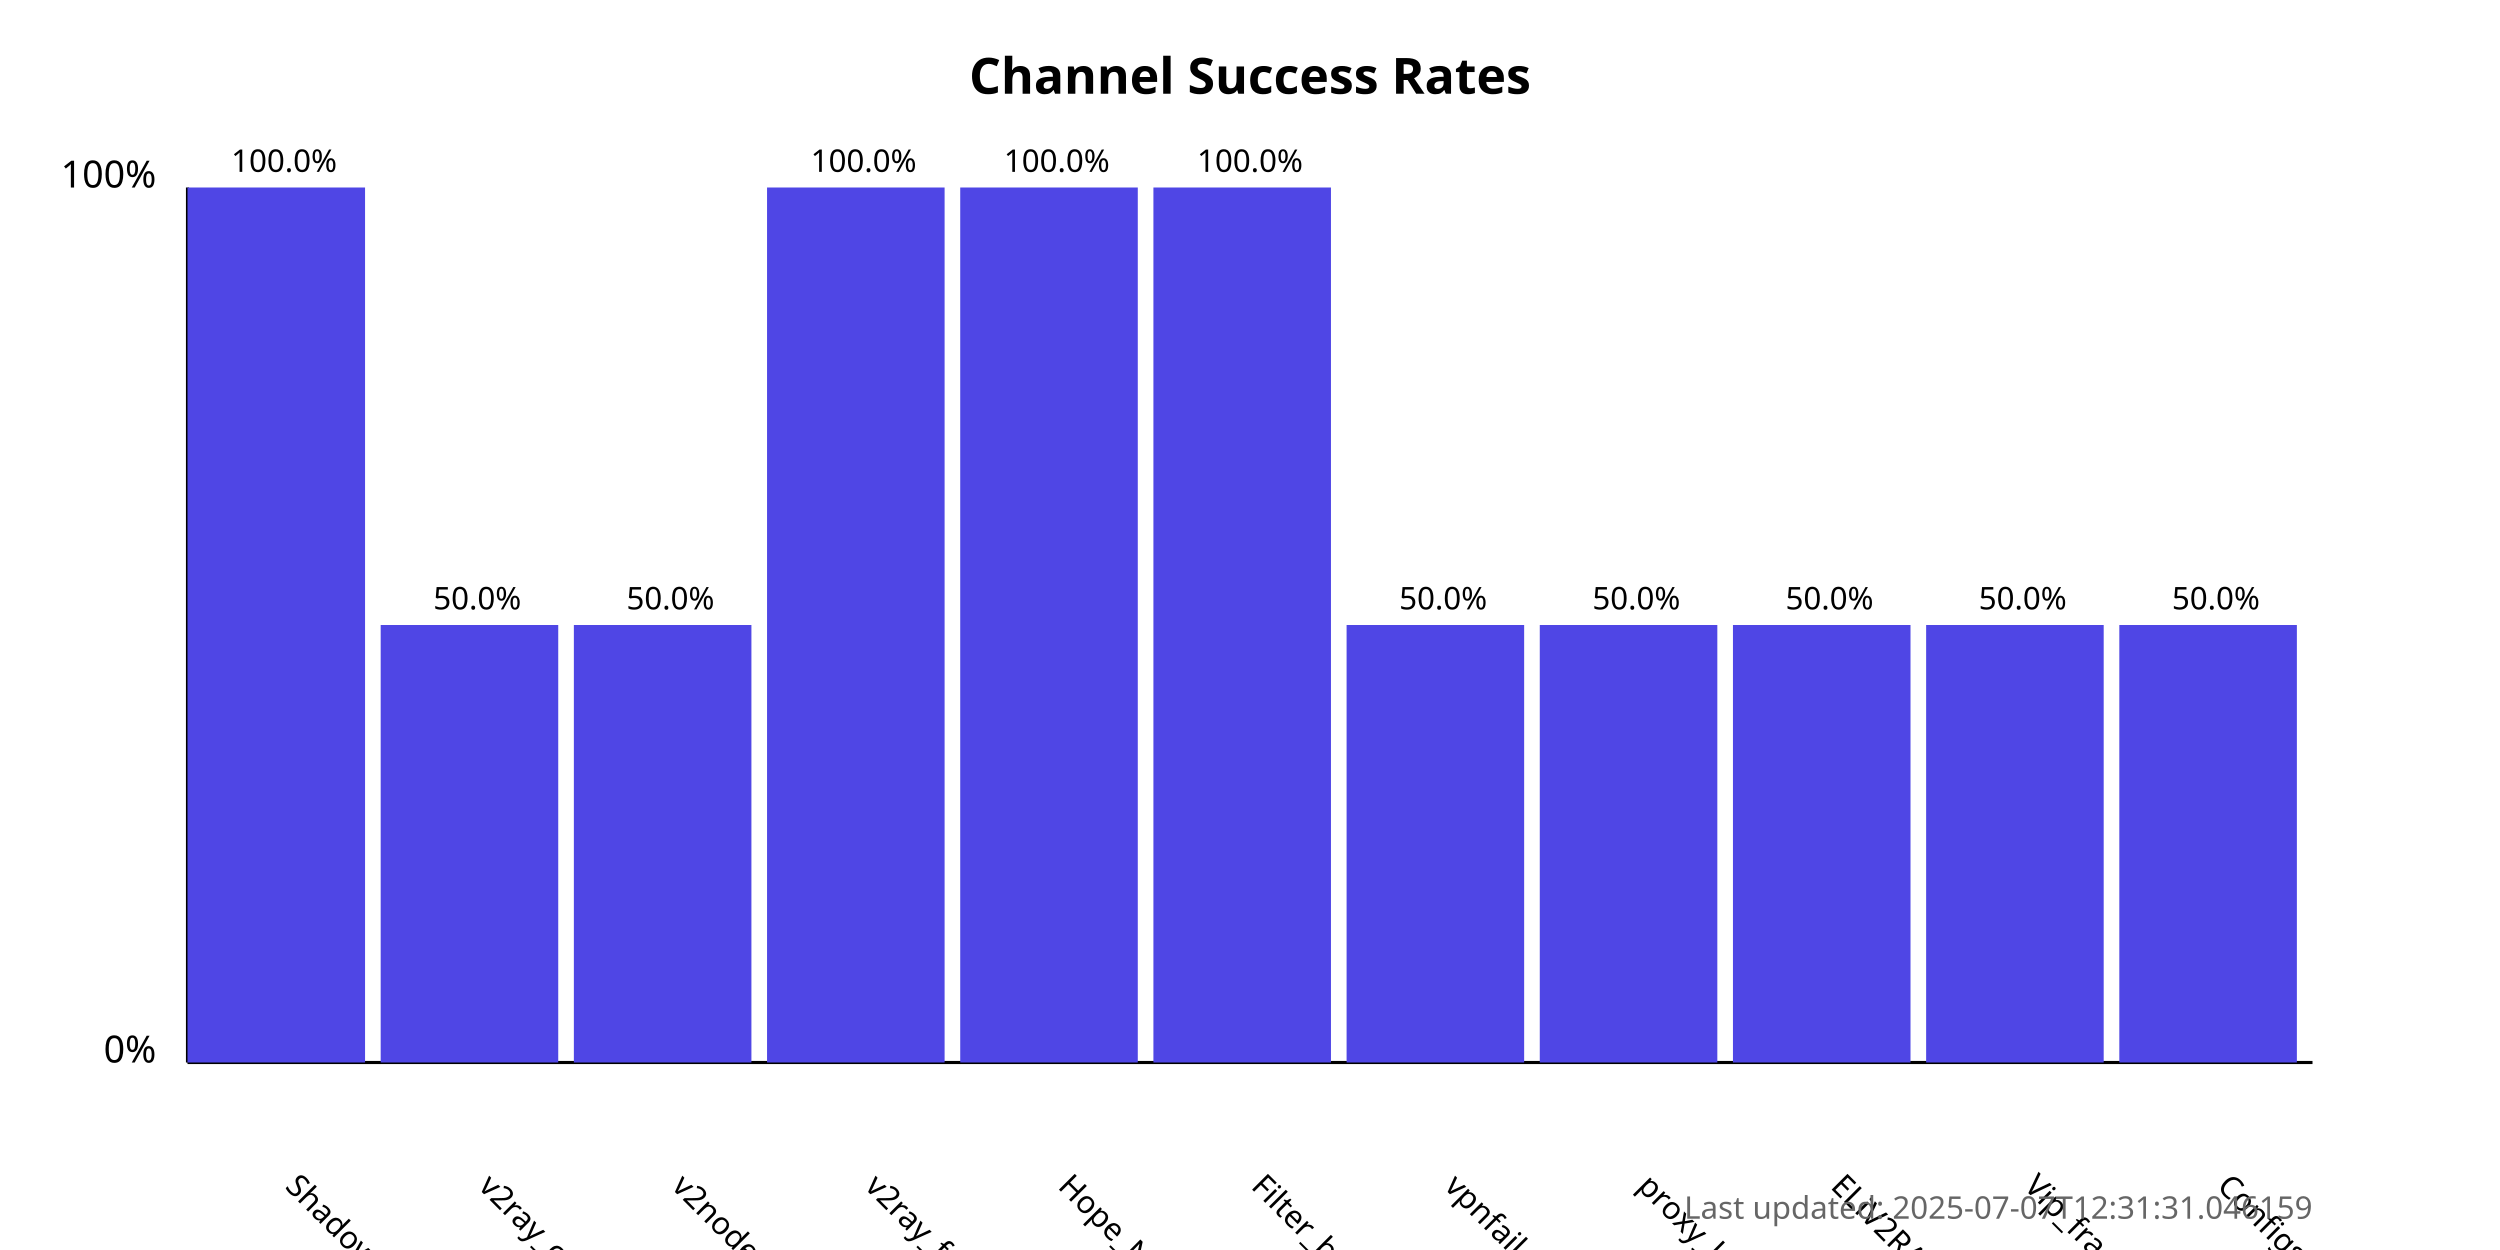
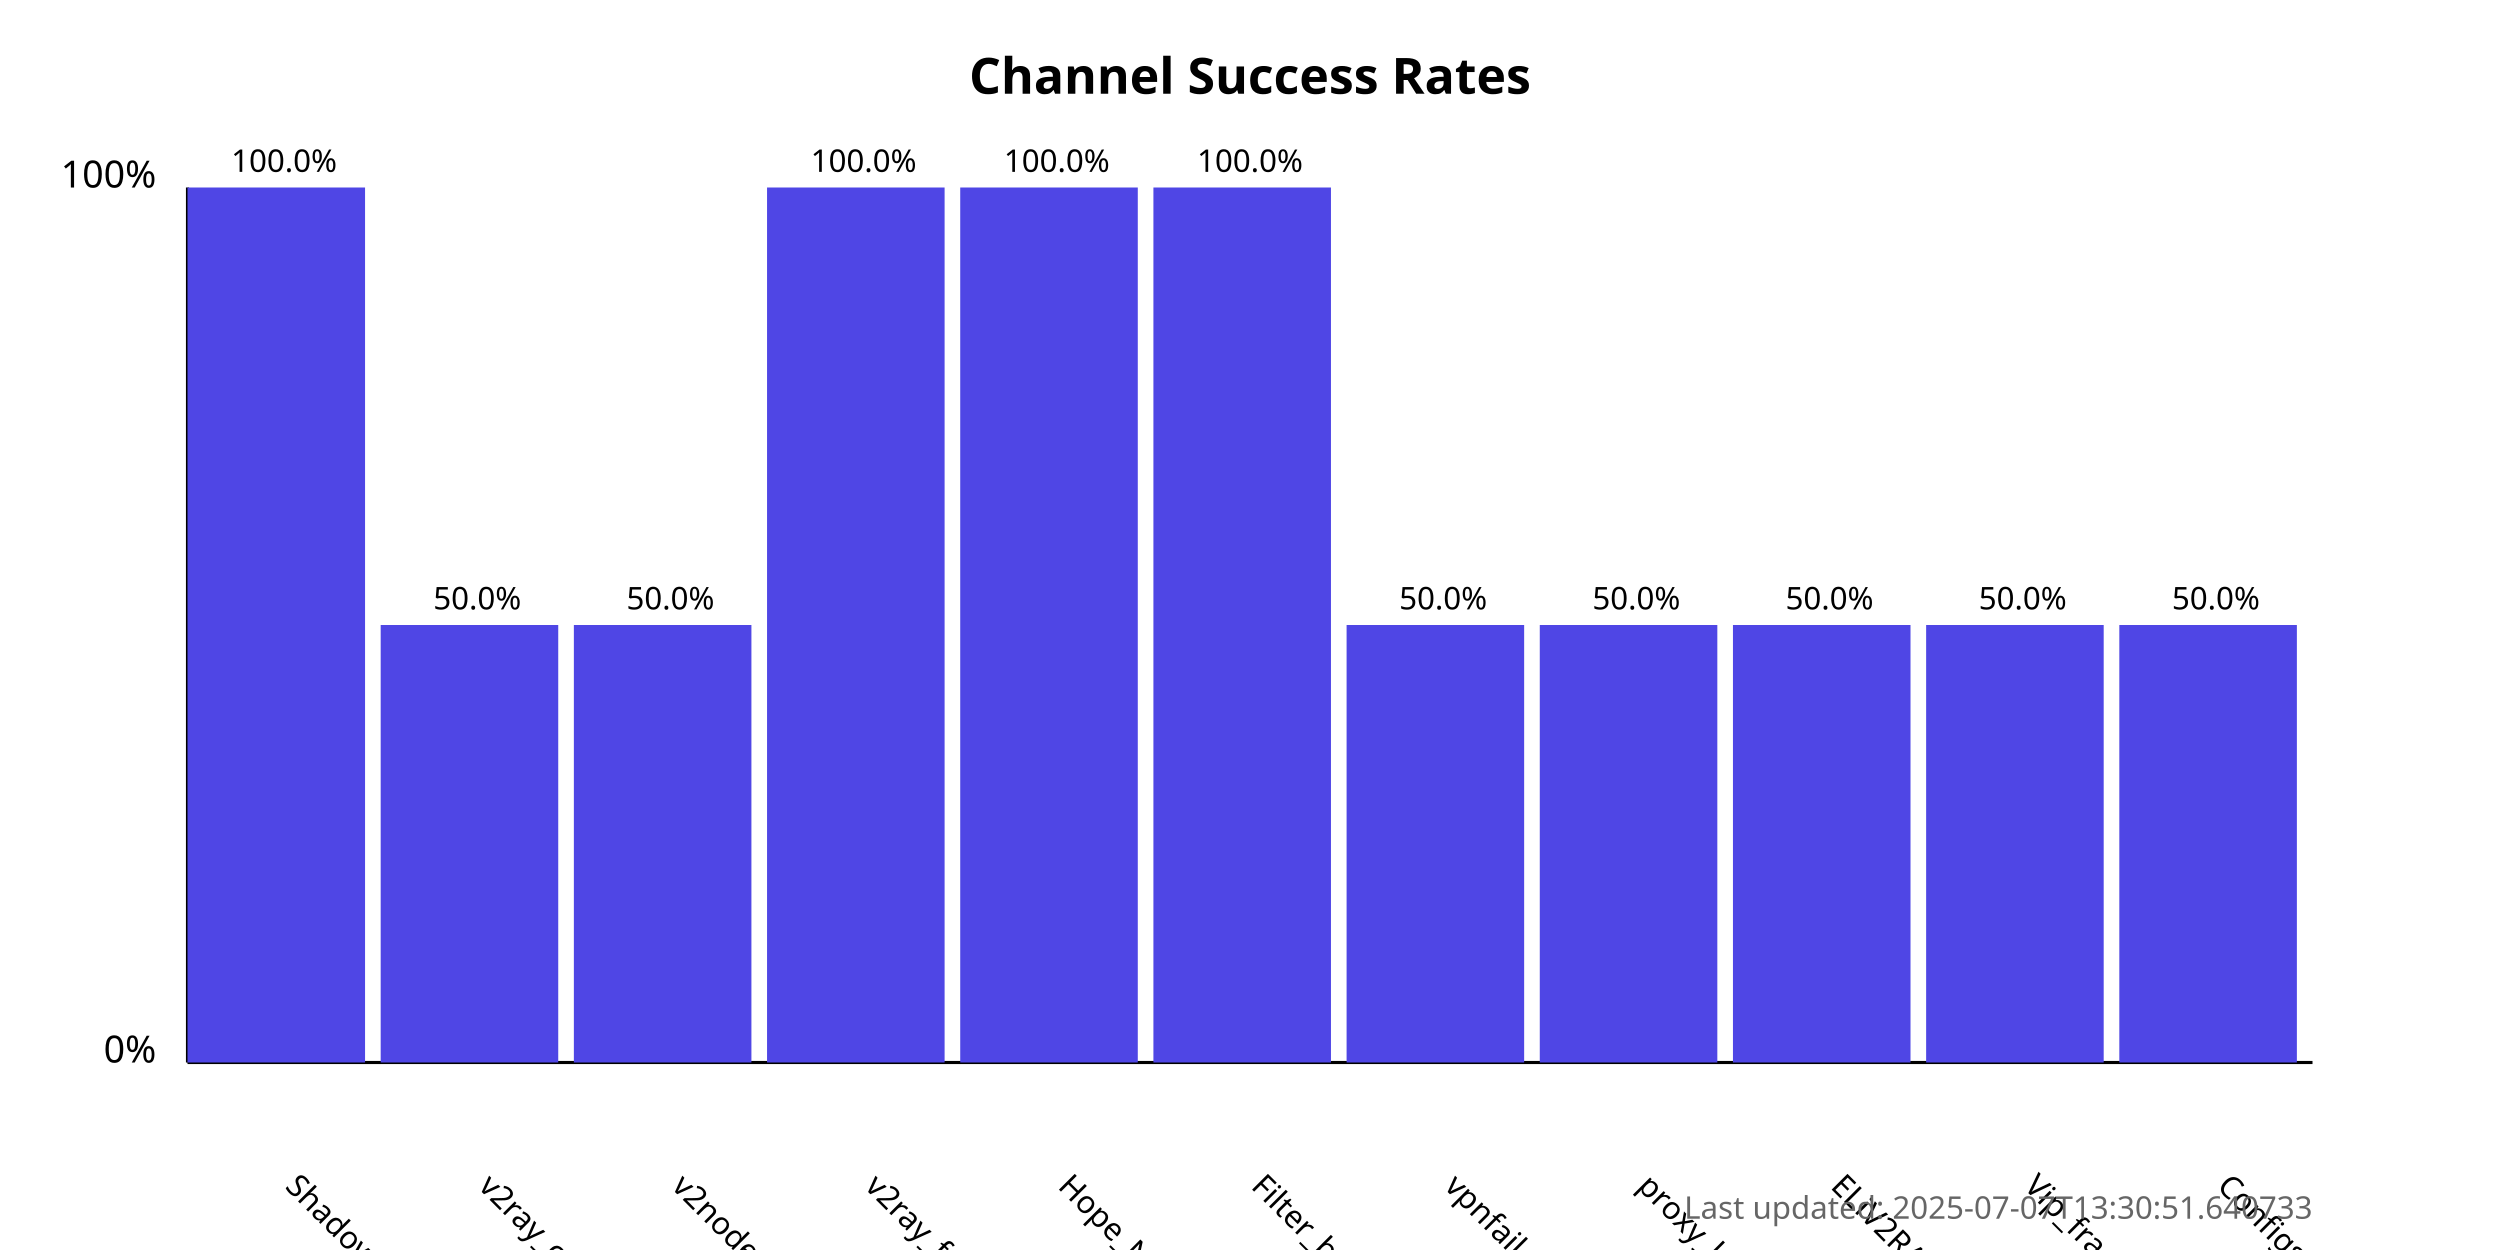
<svg xmlns="http://www.w3.org/2000/svg" width="800" height="400">
  <style>
            .chart-title { font: bold 16px sans-serif; }
            .axis-label { font: 12px sans-serif; }
            .tick-label { font: 10px sans-serif; }
            .bar { fill: #4f46e5; }
            .bar:hover { fill: #6366f1; }
            .timestamp { font: 10px sans-serif; fill: #666; }
        </style>
  <text x="400.0" y="30" text-anchor="middle" class="chart-title">
            Channel Success Rates
        </text>
  <line x1="60" y1="340" x2="60" y2="60" stroke="black" stroke-width="1" />
  <line x1="60" y1="340" x2="740" y2="340" stroke="black" stroke-width="1" />
  <text x="50" y="340" text-anchor="end" class="axis-label">0%</text>
  <text x="50" y="60" text-anchor="end" class="axis-label">100%</text>
  <g>
    <rect x="60" y="60.0" width="56.818" height="280.0" class="bar" />
    <text x="90.909" y="380" transform="rotate(45, 90.90909, 380)" text-anchor="start" class="tick-label">
                ShadowProxy66
            </text>
    <text x="90.909" y="55.0" text-anchor="middle" class="tick-label">
                100.0%
            </text>
  </g>
  <g>
    <rect x="121.818" y="200.0" width="56.818" height="140.0" class="bar" />
    <text x="152.727" y="380" transform="rotate(45, 152.7273, 380)" text-anchor="start" class="tick-label">
                v2ray_configs_pool
            </text>
    <text x="152.727" y="195.0" text-anchor="middle" class="tick-label">
                50.0%
            </text>
  </g>
  <g>
    <rect x="183.636" y="200.0" width="56.818" height="140.0" class="bar" />
    <text x="214.545" y="380" transform="rotate(45, 214.5455, 380)" text-anchor="start" class="tick-label">
                v2nodes
            </text>
    <text x="214.545" y="195.0" text-anchor="middle" class="tick-label">
                50.0%
            </text>
  </g>
  <g>
    <rect x="245.455" y="60.0" width="56.818" height="280.0" class="bar" />
    <text x="276.364" y="380" transform="rotate(45, 276.3636, 380)" text-anchor="start" class="tick-label">
                v2ray_free_conf
            </text>
    <text x="276.364" y="55.0" text-anchor="middle" class="tick-label">
                100.0%
            </text>
  </g>
  <g>
    <rect x="307.273" y="60.0" width="56.818" height="280.0" class="bar" />
    <text x="338.182" y="380" transform="rotate(45, 338.1818, 380)" text-anchor="start" class="tick-label">
                Hope_Net
            </text>
    <text x="338.182" y="55.0" text-anchor="middle" class="tick-label">
                100.0%
            </text>
  </g>
  <g>
    <rect x="369.091" y="60.0" width="56.818" height="280.0" class="bar" />
    <text x="400.0" y="380" transform="rotate(45, 400.0, 380)" text-anchor="start" class="tick-label">
                Filter_breaker
            </text>
    <text x="400.0" y="55.0" text-anchor="middle" class="tick-label">
                100.0%
            </text>
  </g>
  <g>
    <rect x="430.909" y="200.0" width="56.818" height="140.0" class="bar" />
    <text x="461.818" y="380" transform="rotate(45, 461.8182, 380)" text-anchor="start" class="tick-label">
                vpnfail_vless
            </text>
    <text x="461.818" y="195.0" text-anchor="middle" class="tick-label">
                50.0%
            </text>
  </g>
  <g>
    <rect x="492.727" y="200.0" width="56.818" height="140.0" class="bar" />
    <text x="523.636" y="380" transform="rotate(45, 523.6364, 380)" text-anchor="start" class="tick-label">
                proxy_kafee
            </text>
    <text x="523.636" y="195.0" text-anchor="middle" class="tick-label">
                50.0%
            </text>
  </g>
  <g>
    <rect x="554.545" y="200.0" width="56.818" height="140.0" class="bar" />
    <text x="585.455" y="380" transform="rotate(45, 585.4545, 380)" text-anchor="start" class="tick-label">
                ELiV2RAY
            </text>
    <text x="585.455" y="195.0" text-anchor="middle" class="tick-label">
                50.0%
            </text>
  </g>
  <g>
    <rect x="616.364" y="200.0" width="56.818" height="140.0" class="bar" />
    <text x="647.273" y="380" transform="rotate(45, 647.2727, 380)" text-anchor="start" class="tick-label">
                Vip_fragment_v2ray
            </text>
    <text x="647.273" y="195.0" text-anchor="middle" class="tick-label">
                50.0%
            </text>
  </g>
  <g>
    <rect x="678.182" y="200.0" width="56.818" height="140.0" class="bar" />
    <text x="709.091" y="380" transform="rotate(45, 709.0909, 380)" text-anchor="start" class="tick-label">
                ConfigsHubPlus
            </text>
    <text x="709.091" y="195.0" text-anchor="middle" class="tick-label">
                50.0%
            </text>
  </g>
  <text x="740" y="390" text-anchor="end" class="timestamp">
-             Last updated: 2025-07-07T12:31:31.046159
+             Last updated: 2025-07-07T13:30:51.640733
        </text>
</svg>
